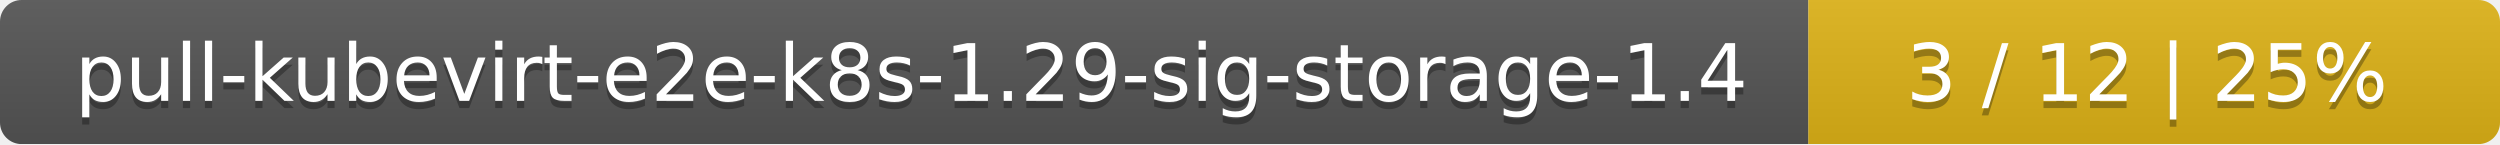
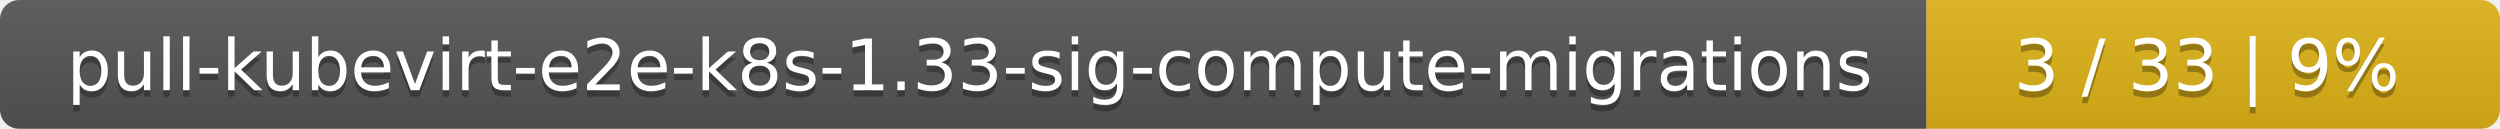
- <svg xmlns="http://www.w3.org/2000/svg" width="347" height="20">
+ <svg xmlns="http://www.w3.org/2000/svg" width="388" height="20">
  <linearGradient id="smooth" x2="0" y2="100%">
    <stop offset="0" stop-color="#bbb" stop-opacity=".1" />
    <stop offset="1" stop-opacity=".1" />
  </linearGradient>
  <mask id="round">
-     <rect width="347" height="20" rx="3" fill="#fff" />
+     <rect width="388" height="20" rx="3" fill="#fff" />
  </mask>
  <g mask="url(#round)">
-     <rect width="251" height="20" fill="#555" />
-     <rect x="251" width="96" height="20" fill="#dfb317" />
-     <rect width="347" height="20" fill="url(#smooth)" />
+     <rect width="299" height="20" fill="#555" />
+     <rect x="299" width="89" height="20" fill="#dfb317" />
+     <rect width="388" height="20" fill="url(#smooth)" />
  </g>
  <g fill="#fff" text-anchor="middle" font-family="DejaVu Sans,Verdana,Geneva,sans-serif" font-size="11">
-     <text x="126.5" y="15" fill="#010101" fill-opacity=".3">pull-kubevirt-e2e-k8s-1.29-sig-storage-1.4</text>
-     <text x="126.5" y="14">pull-kubevirt-e2e-k8s-1.29-sig-storage-1.4</text>
-     <text x="298" y="15" fill="#010101" fill-opacity=".3">3 / 12    |    25%</text>
-     <text x="298" y="14">3 / 12    |    25%</text>
+     <text x="150.5" y="15" fill="#010101" fill-opacity=".3">pull-kubevirt-e2e-k8s-1.33-sig-compute-migrations</text>
+     <text x="150.5" y="14">pull-kubevirt-e2e-k8s-1.33-sig-compute-migrations</text>
+     <text x="342.5" y="15" fill="#010101" fill-opacity=".3">3 / 33    |    9%</text>
+     <text x="342.5" y="14">3 / 33    |    9%</text>
  </g>
</svg>
